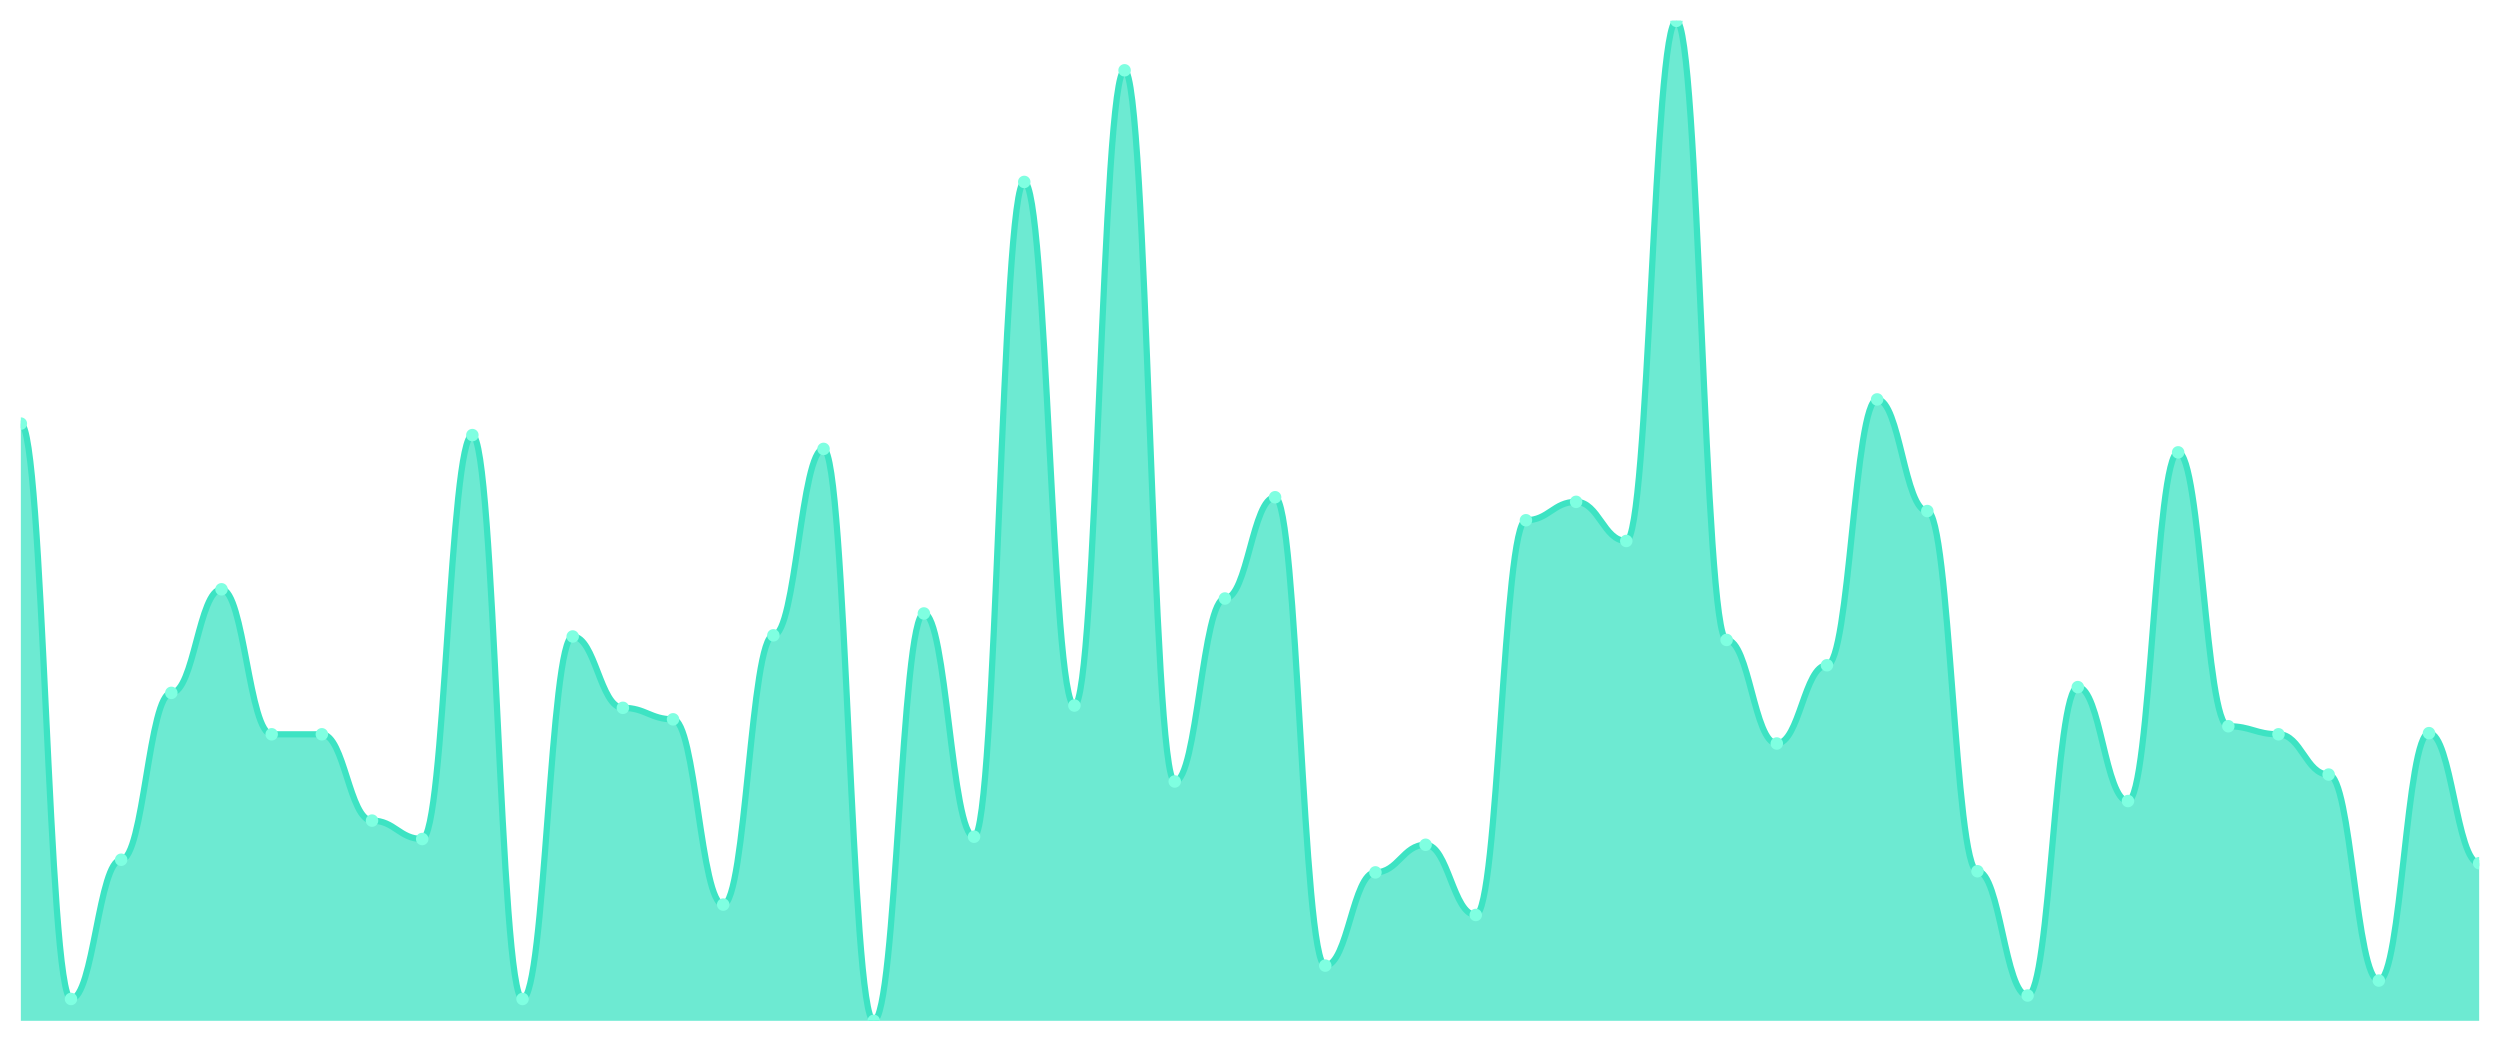
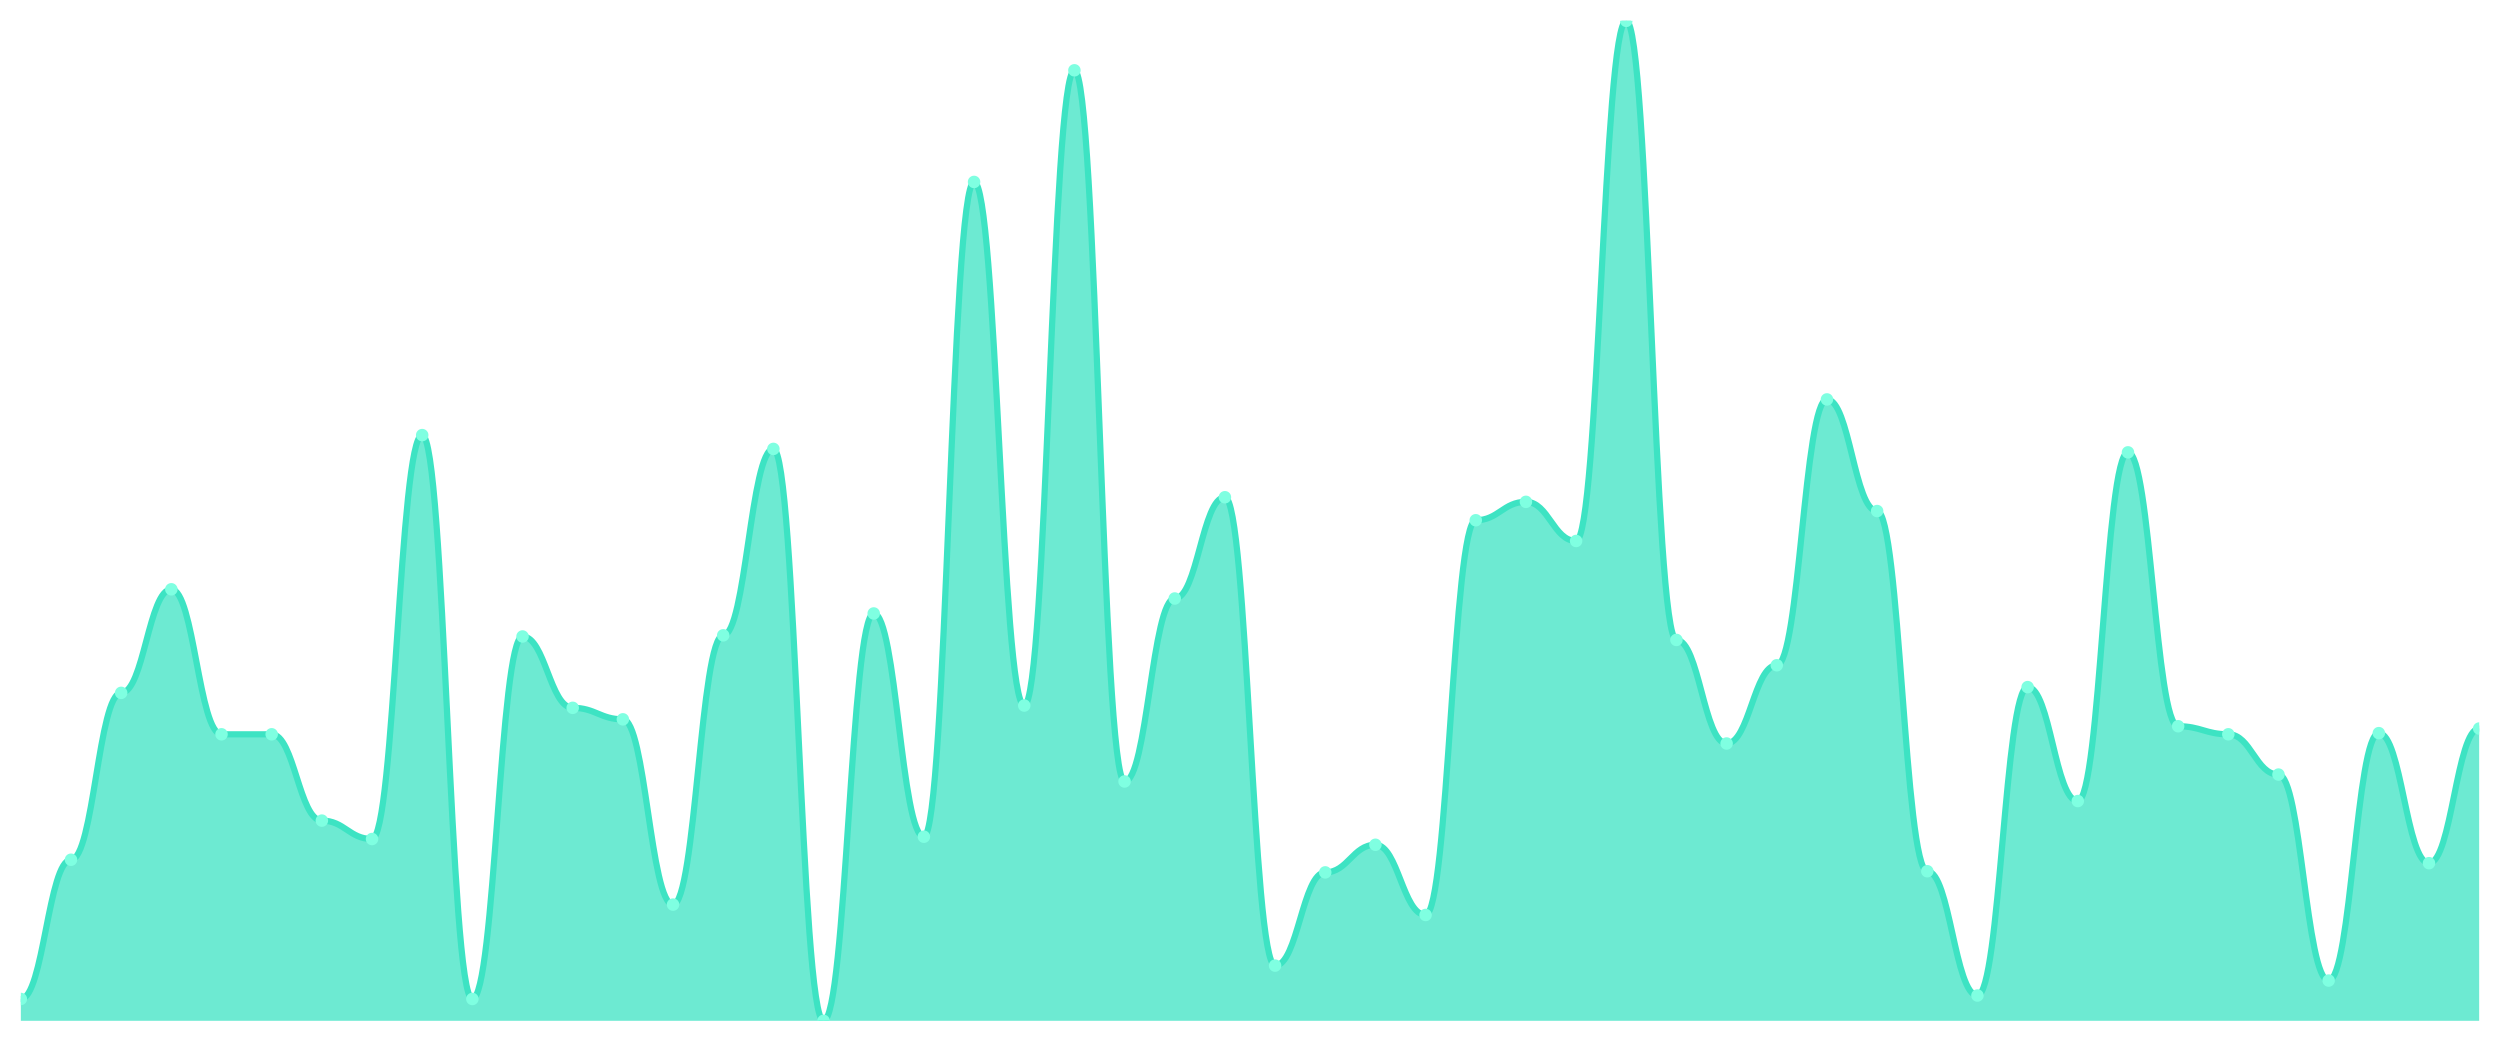
<svg xmlns="http://www.w3.org/2000/svg" viewBox="0 0 1200 500" width="1200" height="500">
  <defs>
    <clipPath id="c">
      <rect x="10" y="10" width="1180" height="480" />
    </clipPath>
  </defs>
  <rect width="1200" height="500" fill="none" />
  <g clip-path="url(#c)">
-     <path d="M 10,490 L 10,203.326 C 20.837,203.326 23.245,479.505 34.082,479.505 C 44.918,479.505 47.327,412.67 58.163,412.67 C 69,412.67 71.408,332.578 82.245,332.578 C 93.082,332.578 95.49,282.865 106.327,282.865 C 117.163,282.865 119.571,352.463 130.408,352.463 C 141.245,352.463 143.653,352.463 154.49,352.463 C 165.327,352.463 167.735,393.89 178.571,393.89 C 189.408,393.89 191.816,402.727 202.653,402.727 C 213.49,402.727 215.898,208.849 226.735,208.849 C 237.571,208.849 239.98,479.505 250.816,479.505 C 261.653,479.505 264.061,305.512 274.898,305.512 C 285.735,305.512 288.143,339.758 298.98,339.758 C 309.816,339.758 312.224,345.282 323.061,345.282 C 333.898,345.282 336.306,434.212 347.143,434.212 C 357.98,434.212 360.388,304.96 371.224,304.96 C 382.061,304.96 384.469,215.478 395.306,215.478 C 406.143,215.478 408.551,490 419.388,490 C 430.224,490 432.633,294.465 443.469,294.465 C 454.306,294.465 456.714,401.623 467.551,401.623 C 478.388,401.623 480.796,87.33 491.633,87.33 C 502.469,87.33 504.878,338.654 515.714,338.654 C 526.551,338.654 528.959,33.751 539.796,33.751 C 550.633,33.751 553.041,375.109 563.878,375.109 C 574.714,375.109 577.122,287.284 587.959,287.284 C 598.796,287.284 601.204,238.677 612.041,238.677 C 622.878,238.677 625.286,463.487 636.122,463.487 C 646.959,463.487 649.367,418.746 660.204,418.746 C 671.041,418.746 673.449,405.489 684.286,405.489 C 695.122,405.489 697.531,439.183 708.367,439.183 C 719.204,439.183 721.612,249.724 732.449,249.724 C 743.286,249.724 745.694,240.886 756.531,240.886 C 767.367,240.886 769.776,259.666 780.612,259.666 C 791.449,259.666 793.857,10 804.694,10 C 815.531,10 817.939,307.169 828.776,307.169 C 839.612,307.169 842.02,356.881 852.857,356.881 C 863.694,356.881 866.102,319.321 876.939,319.321 C 887.776,319.321 890.184,191.726 901.02,191.726 C 911.857,191.726 914.265,245.305 925.102,245.305 C 935.939,245.305 938.347,418.193 949.184,418.193 C 960.02,418.193 962.429,477.848 973.265,477.848 C 984.102,477.848 986.51,329.816 997.347,329.816 C 1008.184,329.816 1010.592,384.499 1021.429,384.499 C 1032.265,384.499 1034.673,217.135 1045.51,217.135 C 1056.347,217.135 1058.755,348.596 1069.592,348.596 C 1080.429,348.596 1082.837,352.463 1093.673,352.463 C 1104.51,352.463 1106.918,371.795 1117.755,371.795 C 1128.592,371.795 1131,470.667 1141.837,470.667 C 1152.673,470.667 1155.082,351.91 1165.918,351.91 C 1176.755,351.91 1179.163,414.327 1190,414.327 L 1190,490 Z" fill="rgba(61,227,195,0.75)" />
-     <path d="M 10,203.326 C 20.837,203.326 23.245,479.505 34.082,479.505 C 44.918,479.505 47.327,412.67 58.163,412.67 C 69,412.67 71.408,332.578 82.245,332.578 C 93.082,332.578 95.49,282.865 106.327,282.865 C 117.163,282.865 119.571,352.463 130.408,352.463 C 141.245,352.463 143.653,352.463 154.49,352.463 C 165.327,352.463 167.735,393.89 178.571,393.89 C 189.408,393.89 191.816,402.727 202.653,402.727 C 213.49,402.727 215.898,208.849 226.735,208.849 C 237.571,208.849 239.98,479.505 250.816,479.505 C 261.653,479.505 264.061,305.512 274.898,305.512 C 285.735,305.512 288.143,339.758 298.98,339.758 C 309.816,339.758 312.224,345.282 323.061,345.282 C 333.898,345.282 336.306,434.212 347.143,434.212 C 357.98,434.212 360.388,304.96 371.224,304.96 C 382.061,304.96 384.469,215.478 395.306,215.478 C 406.143,215.478 408.551,490 419.388,490 C 430.224,490 432.633,294.465 443.469,294.465 C 454.306,294.465 456.714,401.623 467.551,401.623 C 478.388,401.623 480.796,87.33 491.633,87.33 C 502.469,87.33 504.878,338.654 515.714,338.654 C 526.551,338.654 528.959,33.751 539.796,33.751 C 550.633,33.751 553.041,375.109 563.878,375.109 C 574.714,375.109 577.122,287.284 587.959,287.284 C 598.796,287.284 601.204,238.677 612.041,238.677 C 622.878,238.677 625.286,463.487 636.122,463.487 C 646.959,463.487 649.367,418.746 660.204,418.746 C 671.041,418.746 673.449,405.489 684.286,405.489 C 695.122,405.489 697.531,439.183 708.367,439.183 C 719.204,439.183 721.612,249.724 732.449,249.724 C 743.286,249.724 745.694,240.886 756.531,240.886 C 767.367,240.886 769.776,259.666 780.612,259.666 C 791.449,259.666 793.857,10 804.694,10 C 815.531,10 817.939,307.169 828.776,307.169 C 839.612,307.169 842.02,356.881 852.857,356.881 C 863.694,356.881 866.102,319.321 876.939,319.321 C 887.776,319.321 890.184,191.726 901.02,191.726 C 911.857,191.726 914.265,245.305 925.102,245.305 C 935.939,245.305 938.347,418.193 949.184,418.193 C 960.02,418.193 962.429,477.848 973.265,477.848 C 984.102,477.848 986.51,329.816 997.347,329.816 C 1008.184,329.816 1010.592,384.499 1021.429,384.499 C 1032.265,384.499 1034.673,217.135 1045.51,217.135 C 1056.347,217.135 1058.755,348.596 1069.592,348.596 C 1080.429,348.596 1082.837,352.463 1093.673,352.463 C 1104.51,352.463 1106.918,371.795 1117.755,371.795 C 1128.592,371.795 1131,470.667 1141.837,470.667 C 1152.673,470.667 1155.082,351.91 1165.918,351.91 C 1176.755,351.91 1179.163,414.327 1190,414.327" fill="none" stroke="#3de3c3" stroke-width="3" stroke-linecap="round" stroke-linejoin="round" />
-     <circle cx="10" cy="203.326" r="3" fill="#7fffe1" />
-     <circle cx="34.082" cy="479.505" r="3" fill="#7fffe1" />
-     <circle cx="58.163" cy="412.67" r="3" fill="#7fffe1" />
-     <circle cx="82.245" cy="332.578" r="3" fill="#7fffe1" />
-     <circle cx="106.327" cy="282.865" r="3" fill="#7fffe1" />
+     <path d="M 10,490 L 10,479.505 C 20.837,479.505 23.245,412.67 34.082,412.67 C 44.918,412.67 47.327,332.578 58.163,332.578 C 69,332.578 71.408,282.865 82.245,282.865 C 93.082,282.865 95.49,352.463 106.327,352.463 C 117.163,352.463 119.571,352.463 130.408,352.463 C 141.245,352.463 143.653,393.89 154.49,393.89 C 165.327,393.89 167.735,402.727 178.571,402.727 C 189.408,402.727 191.816,208.849 202.653,208.849 C 213.49,208.849 215.898,479.505 226.735,479.505 C 237.571,479.505 239.98,305.512 250.816,305.512 C 261.653,305.512 264.061,339.758 274.898,339.758 C 285.735,339.758 288.143,345.282 298.98,345.282 C 309.816,345.282 312.224,434.212 323.061,434.212 C 333.898,434.212 336.306,304.96 347.143,304.96 C 357.98,304.96 360.388,215.478 371.224,215.478 C 382.061,215.478 384.469,490 395.306,490 C 406.143,490 408.551,294.465 419.388,294.465 C 430.224,294.465 432.633,401.623 443.469,401.623 C 454.306,401.623 456.714,87.33 467.551,87.33 C 478.388,87.33 480.796,338.654 491.633,338.654 C 502.469,338.654 504.878,33.751 515.714,33.751 C 526.551,33.751 528.959,375.109 539.796,375.109 C 550.633,375.109 553.041,287.284 563.878,287.284 C 574.714,287.284 577.122,238.677 587.959,238.677 C 598.796,238.677 601.204,463.487 612.041,463.487 C 622.878,463.487 625.286,418.746 636.122,418.746 C 646.959,418.746 649.367,405.489 660.204,405.489 C 671.041,405.489 673.449,439.183 684.286,439.183 C 695.122,439.183 697.531,249.724 708.367,249.724 C 719.204,249.724 721.612,240.886 732.449,240.886 C 743.286,240.886 745.694,259.666 756.531,259.666 C 767.367,259.666 769.776,10 780.612,10 C 791.449,10 793.857,307.169 804.694,307.169 C 815.531,307.169 817.939,356.881 828.776,356.881 C 839.612,356.881 842.02,319.321 852.857,319.321 C 863.694,319.321 866.102,191.726 876.939,191.726 C 887.776,191.726 890.184,245.305 901.02,245.305 C 911.857,245.305 914.265,418.193 925.102,418.193 C 935.939,418.193 938.347,477.848 949.184,477.848 C 960.02,477.848 962.429,329.816 973.265,329.816 C 984.102,329.816 986.51,384.499 997.347,384.499 C 1008.184,384.499 1010.592,217.135 1021.429,217.135 C 1032.265,217.135 1034.673,348.596 1045.51,348.596 C 1056.347,348.596 1058.755,352.463 1069.592,352.463 C 1080.429,352.463 1082.837,371.795 1093.673,371.795 C 1104.51,371.795 1106.918,470.667 1117.755,470.667 C 1128.592,470.667 1131,351.91 1141.837,351.91 C 1152.673,351.91 1155.082,414.327 1165.918,414.327 C 1176.755,414.327 1179.163,349.701 1190,349.701 L 1190,490 Z" fill="rgba(61,227,195,0.75)" />
+     <path d="M 10,479.505 C 20.837,479.505 23.245,412.67 34.082,412.67 C 44.918,412.67 47.327,332.578 58.163,332.578 C 69,332.578 71.408,282.865 82.245,282.865 C 93.082,282.865 95.49,352.463 106.327,352.463 C 117.163,352.463 119.571,352.463 130.408,352.463 C 141.245,352.463 143.653,393.89 154.49,393.89 C 165.327,393.89 167.735,402.727 178.571,402.727 C 189.408,402.727 191.816,208.849 202.653,208.849 C 213.49,208.849 215.898,479.505 226.735,479.505 C 237.571,479.505 239.98,305.512 250.816,305.512 C 261.653,305.512 264.061,339.758 274.898,339.758 C 285.735,339.758 288.143,345.282 298.98,345.282 C 309.816,345.282 312.224,434.212 323.061,434.212 C 333.898,434.212 336.306,304.96 347.143,304.96 C 357.98,304.96 360.388,215.478 371.224,215.478 C 382.061,215.478 384.469,490 395.306,490 C 406.143,490 408.551,294.465 419.388,294.465 C 430.224,294.465 432.633,401.623 443.469,401.623 C 454.306,401.623 456.714,87.33 467.551,87.33 C 478.388,87.33 480.796,338.654 491.633,338.654 C 502.469,338.654 504.878,33.751 515.714,33.751 C 526.551,33.751 528.959,375.109 539.796,375.109 C 550.633,375.109 553.041,287.284 563.878,287.284 C 574.714,287.284 577.122,238.677 587.959,238.677 C 598.796,238.677 601.204,463.487 612.041,463.487 C 622.878,463.487 625.286,418.746 636.122,418.746 C 646.959,418.746 649.367,405.489 660.204,405.489 C 671.041,405.489 673.449,439.183 684.286,439.183 C 695.122,439.183 697.531,249.724 708.367,249.724 C 719.204,249.724 721.612,240.886 732.449,240.886 C 743.286,240.886 745.694,259.666 756.531,259.666 C 767.367,259.666 769.776,10 780.612,10 C 791.449,10 793.857,307.169 804.694,307.169 C 815.531,307.169 817.939,356.881 828.776,356.881 C 839.612,356.881 842.02,319.321 852.857,319.321 C 863.694,319.321 866.102,191.726 876.939,191.726 C 887.776,191.726 890.184,245.305 901.02,245.305 C 911.857,245.305 914.265,418.193 925.102,418.193 C 935.939,418.193 938.347,477.848 949.184,477.848 C 960.02,477.848 962.429,329.816 973.265,329.816 C 984.102,329.816 986.51,384.499 997.347,384.499 C 1008.184,384.499 1010.592,217.135 1021.429,217.135 C 1032.265,217.135 1034.673,348.596 1045.51,348.596 C 1056.347,348.596 1058.755,352.463 1069.592,352.463 C 1080.429,352.463 1082.837,371.795 1093.673,371.795 C 1104.51,371.795 1106.918,470.667 1117.755,470.667 C 1128.592,470.667 1131,351.91 1141.837,351.91 C 1152.673,351.91 1155.082,414.327 1165.918,414.327 C 1176.755,414.327 1179.163,349.701 1190,349.701" fill="none" stroke="#3de3c3" stroke-width="3" stroke-linecap="round" stroke-linejoin="round" />
+     <circle cx="10" cy="479.505" r="3" fill="#7fffe1" />
+     <circle cx="34.082" cy="412.67" r="3" fill="#7fffe1" />
+     <circle cx="58.163" cy="332.578" r="3" fill="#7fffe1" />
+     <circle cx="82.245" cy="282.865" r="3" fill="#7fffe1" />
+     <circle cx="106.327" cy="352.463" r="3" fill="#7fffe1" />
    <circle cx="130.408" cy="352.463" r="3" fill="#7fffe1" />
-     <circle cx="154.49" cy="352.463" r="3" fill="#7fffe1" />
-     <circle cx="178.571" cy="393.89" r="3" fill="#7fffe1" />
-     <circle cx="202.653" cy="402.727" r="3" fill="#7fffe1" />
-     <circle cx="226.735" cy="208.849" r="3" fill="#7fffe1" />
-     <circle cx="250.816" cy="479.505" r="3" fill="#7fffe1" />
-     <circle cx="274.898" cy="305.512" r="3" fill="#7fffe1" />
-     <circle cx="298.98" cy="339.758" r="3" fill="#7fffe1" />
-     <circle cx="323.061" cy="345.282" r="3" fill="#7fffe1" />
-     <circle cx="347.143" cy="434.212" r="3" fill="#7fffe1" />
-     <circle cx="371.224" cy="304.96" r="3" fill="#7fffe1" />
-     <circle cx="395.306" cy="215.478" r="3" fill="#7fffe1" />
-     <circle cx="419.388" cy="490" r="3" fill="#7fffe1" />
-     <circle cx="443.469" cy="294.465" r="3" fill="#7fffe1" />
-     <circle cx="467.551" cy="401.623" r="3" fill="#7fffe1" />
-     <circle cx="491.633" cy="87.33" r="3" fill="#7fffe1" />
-     <circle cx="515.714" cy="338.654" r="3" fill="#7fffe1" />
-     <circle cx="539.796" cy="33.751" r="3" fill="#7fffe1" />
-     <circle cx="563.878" cy="375.109" r="3" fill="#7fffe1" />
-     <circle cx="587.959" cy="287.284" r="3" fill="#7fffe1" />
-     <circle cx="612.041" cy="238.677" r="3" fill="#7fffe1" />
-     <circle cx="636.122" cy="463.487" r="3" fill="#7fffe1" />
-     <circle cx="660.204" cy="418.746" r="3" fill="#7fffe1" />
-     <circle cx="684.286" cy="405.489" r="3" fill="#7fffe1" />
-     <circle cx="708.367" cy="439.183" r="3" fill="#7fffe1" />
-     <circle cx="732.449" cy="249.724" r="3" fill="#7fffe1" />
-     <circle cx="756.531" cy="240.886" r="3" fill="#7fffe1" />
-     <circle cx="780.612" cy="259.666" r="3" fill="#7fffe1" />
-     <circle cx="804.694" cy="10" r="3" fill="#7fffe1" />
-     <circle cx="828.776" cy="307.169" r="3" fill="#7fffe1" />
-     <circle cx="852.857" cy="356.881" r="3" fill="#7fffe1" />
-     <circle cx="876.939" cy="319.321" r="3" fill="#7fffe1" />
-     <circle cx="901.02" cy="191.726" r="3" fill="#7fffe1" />
-     <circle cx="925.102" cy="245.305" r="3" fill="#7fffe1" />
-     <circle cx="949.184" cy="418.193" r="3" fill="#7fffe1" />
-     <circle cx="973.265" cy="477.848" r="3" fill="#7fffe1" />
-     <circle cx="997.347" cy="329.816" r="3" fill="#7fffe1" />
-     <circle cx="1021.429" cy="384.499" r="3" fill="#7fffe1" />
-     <circle cx="1045.51" cy="217.135" r="3" fill="#7fffe1" />
-     <circle cx="1069.592" cy="348.596" r="3" fill="#7fffe1" />
-     <circle cx="1093.673" cy="352.463" r="3" fill="#7fffe1" />
-     <circle cx="1117.755" cy="371.795" r="3" fill="#7fffe1" />
-     <circle cx="1141.837" cy="470.667" r="3" fill="#7fffe1" />
-     <circle cx="1165.918" cy="351.91" r="3" fill="#7fffe1" />
-     <circle cx="1190" cy="414.327" r="3" fill="#7fffe1" />
+     <circle cx="154.49" cy="393.89" r="3" fill="#7fffe1" />
+     <circle cx="178.571" cy="402.727" r="3" fill="#7fffe1" />
+     <circle cx="202.653" cy="208.849" r="3" fill="#7fffe1" />
+     <circle cx="226.735" cy="479.505" r="3" fill="#7fffe1" />
+     <circle cx="250.816" cy="305.512" r="3" fill="#7fffe1" />
+     <circle cx="274.898" cy="339.758" r="3" fill="#7fffe1" />
+     <circle cx="298.98" cy="345.282" r="3" fill="#7fffe1" />
+     <circle cx="323.061" cy="434.212" r="3" fill="#7fffe1" />
+     <circle cx="347.143" cy="304.96" r="3" fill="#7fffe1" />
+     <circle cx="371.224" cy="215.478" r="3" fill="#7fffe1" />
+     <circle cx="395.306" cy="490" r="3" fill="#7fffe1" />
+     <circle cx="419.388" cy="294.465" r="3" fill="#7fffe1" />
+     <circle cx="443.469" cy="401.623" r="3" fill="#7fffe1" />
+     <circle cx="467.551" cy="87.33" r="3" fill="#7fffe1" />
+     <circle cx="491.633" cy="338.654" r="3" fill="#7fffe1" />
+     <circle cx="515.714" cy="33.751" r="3" fill="#7fffe1" />
+     <circle cx="539.796" cy="375.109" r="3" fill="#7fffe1" />
+     <circle cx="563.878" cy="287.284" r="3" fill="#7fffe1" />
+     <circle cx="587.959" cy="238.677" r="3" fill="#7fffe1" />
+     <circle cx="612.041" cy="463.487" r="3" fill="#7fffe1" />
+     <circle cx="636.122" cy="418.746" r="3" fill="#7fffe1" />
+     <circle cx="660.204" cy="405.489" r="3" fill="#7fffe1" />
+     <circle cx="684.286" cy="439.183" r="3" fill="#7fffe1" />
+     <circle cx="708.367" cy="249.724" r="3" fill="#7fffe1" />
+     <circle cx="732.449" cy="240.886" r="3" fill="#7fffe1" />
+     <circle cx="756.531" cy="259.666" r="3" fill="#7fffe1" />
+     <circle cx="780.612" cy="10" r="3" fill="#7fffe1" />
+     <circle cx="804.694" cy="307.169" r="3" fill="#7fffe1" />
+     <circle cx="828.776" cy="356.881" r="3" fill="#7fffe1" />
+     <circle cx="852.857" cy="319.321" r="3" fill="#7fffe1" />
+     <circle cx="876.939" cy="191.726" r="3" fill="#7fffe1" />
+     <circle cx="901.02" cy="245.305" r="3" fill="#7fffe1" />
+     <circle cx="925.102" cy="418.193" r="3" fill="#7fffe1" />
+     <circle cx="949.184" cy="477.848" r="3" fill="#7fffe1" />
+     <circle cx="973.265" cy="329.816" r="3" fill="#7fffe1" />
+     <circle cx="997.347" cy="384.499" r="3" fill="#7fffe1" />
+     <circle cx="1021.429" cy="217.135" r="3" fill="#7fffe1" />
+     <circle cx="1045.51" cy="348.596" r="3" fill="#7fffe1" />
+     <circle cx="1069.592" cy="352.463" r="3" fill="#7fffe1" />
+     <circle cx="1093.673" cy="371.795" r="3" fill="#7fffe1" />
+     <circle cx="1117.755" cy="470.667" r="3" fill="#7fffe1" />
+     <circle cx="1141.837" cy="351.91" r="3" fill="#7fffe1" />
+     <circle cx="1165.918" cy="414.327" r="3" fill="#7fffe1" />
+     <circle cx="1190" cy="349.701" r="3" fill="#7fffe1" />
  </g>
</svg>
